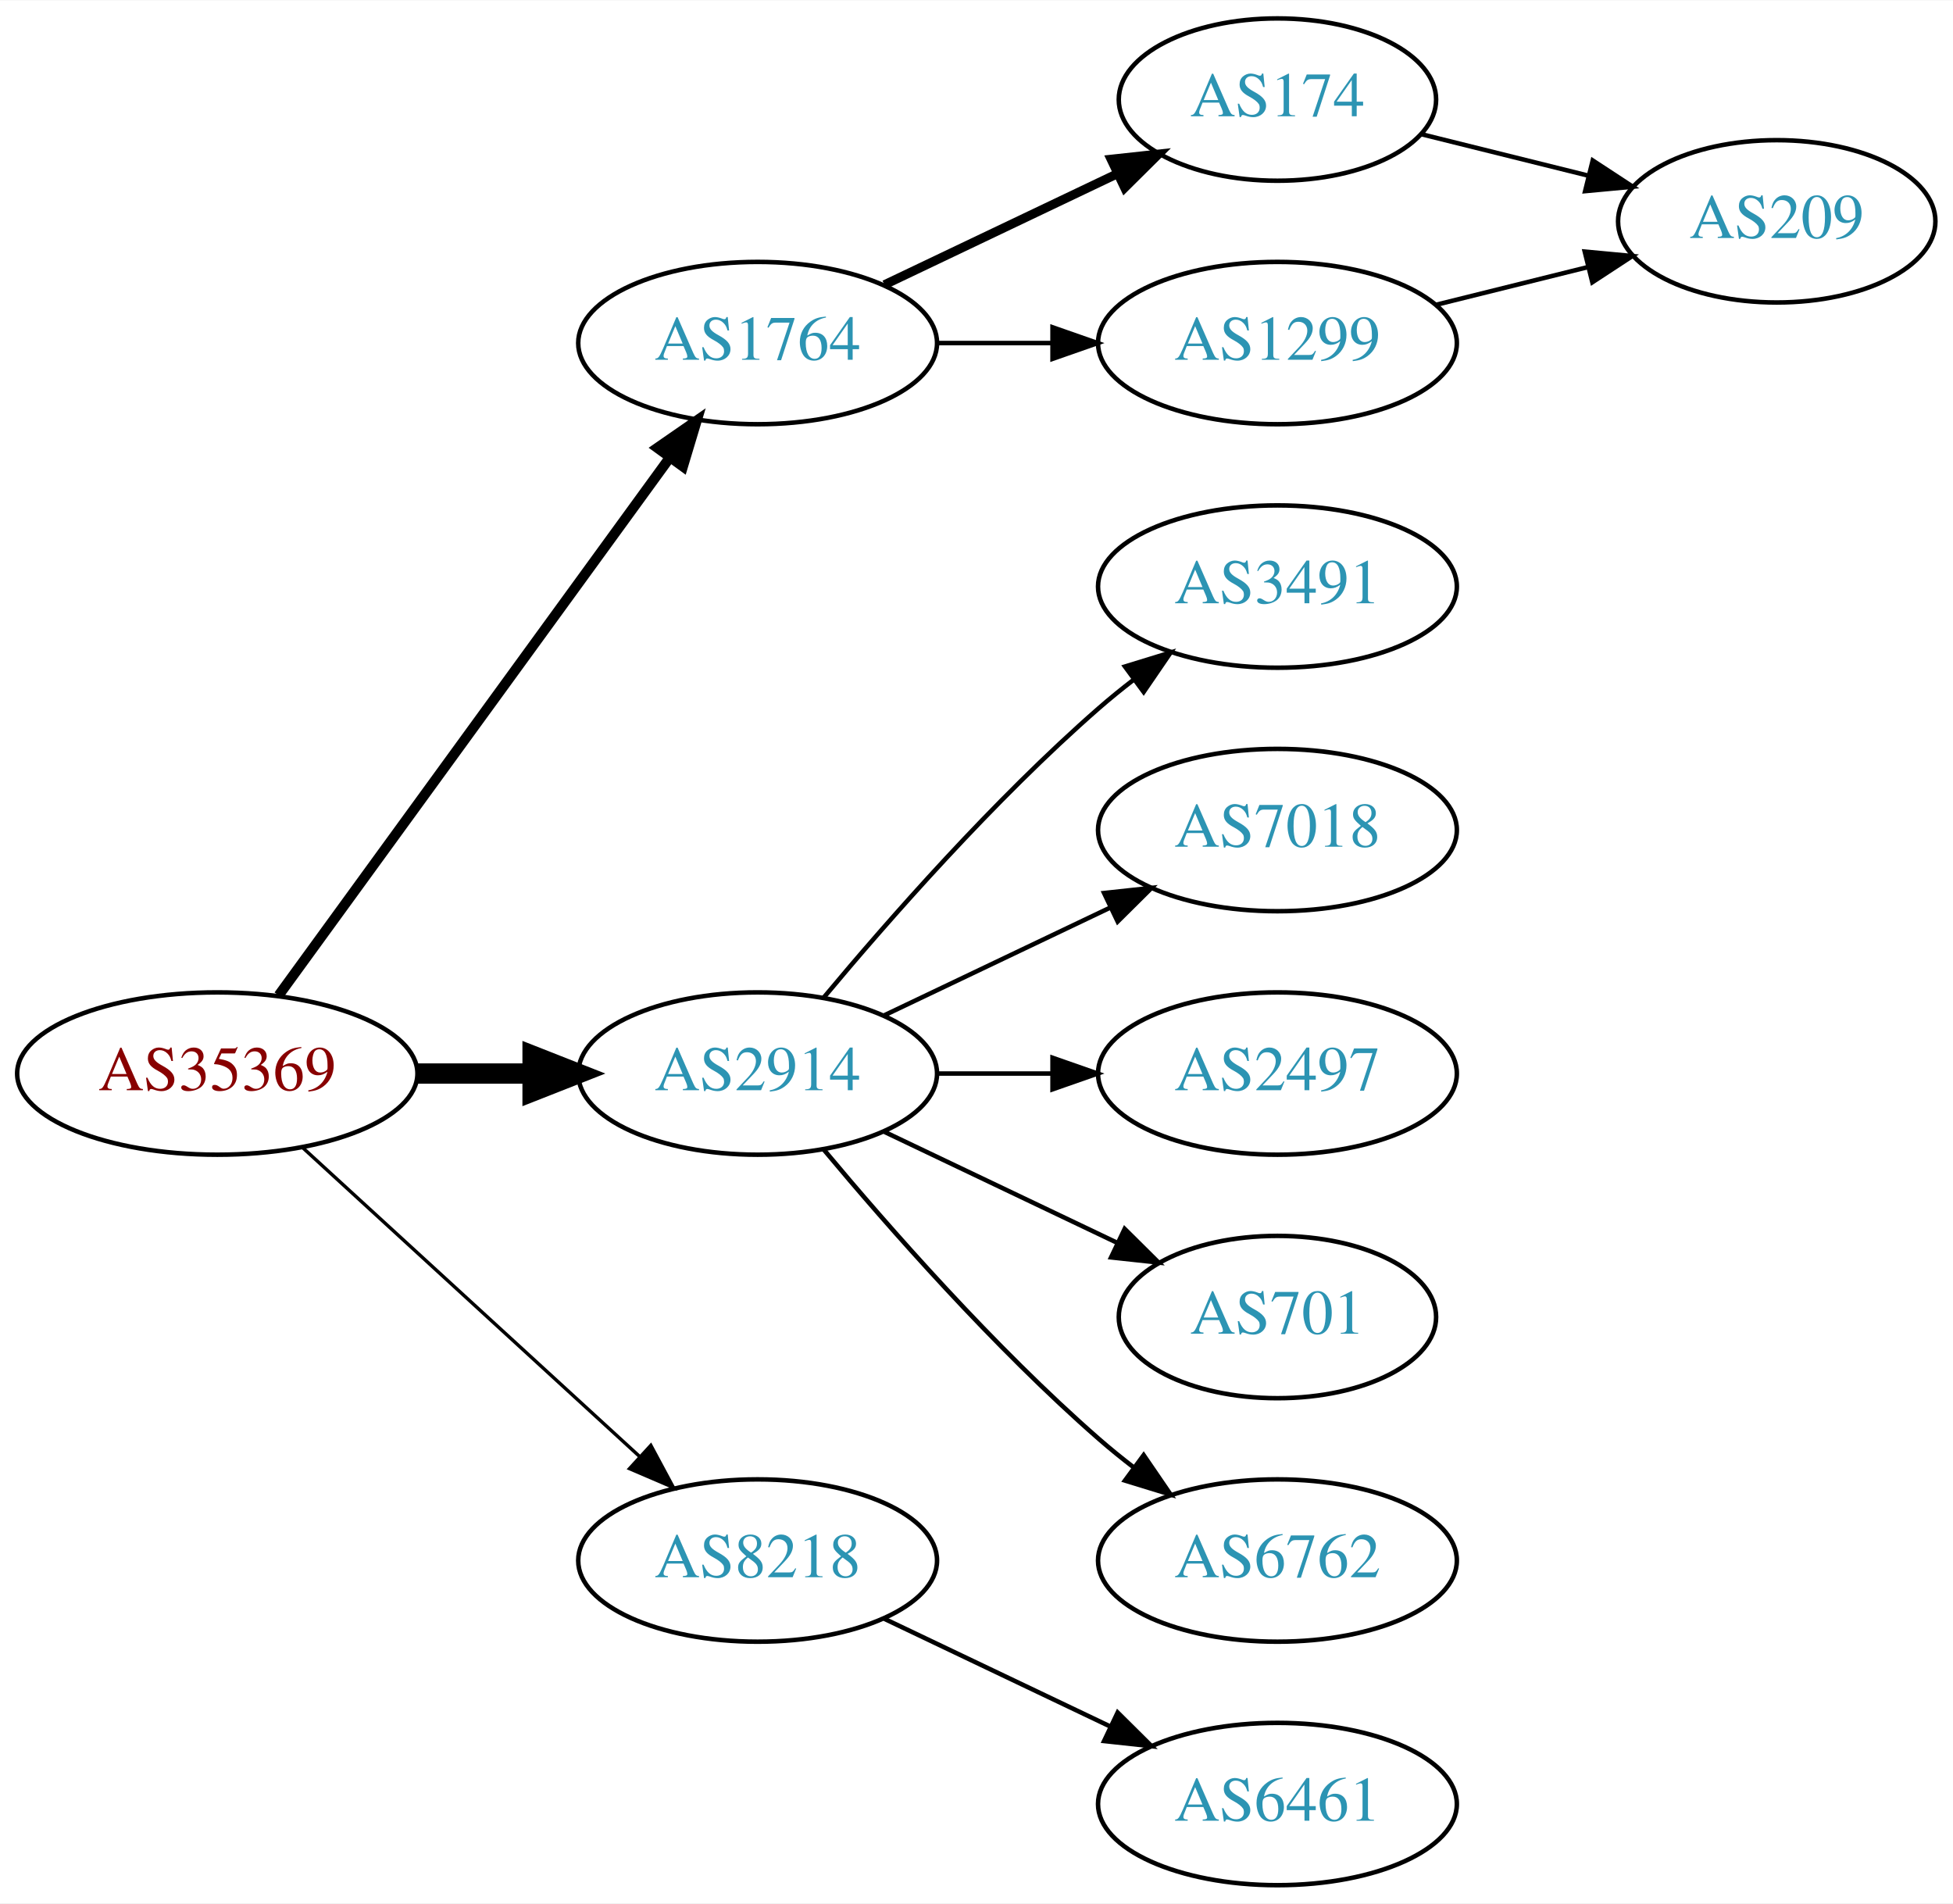
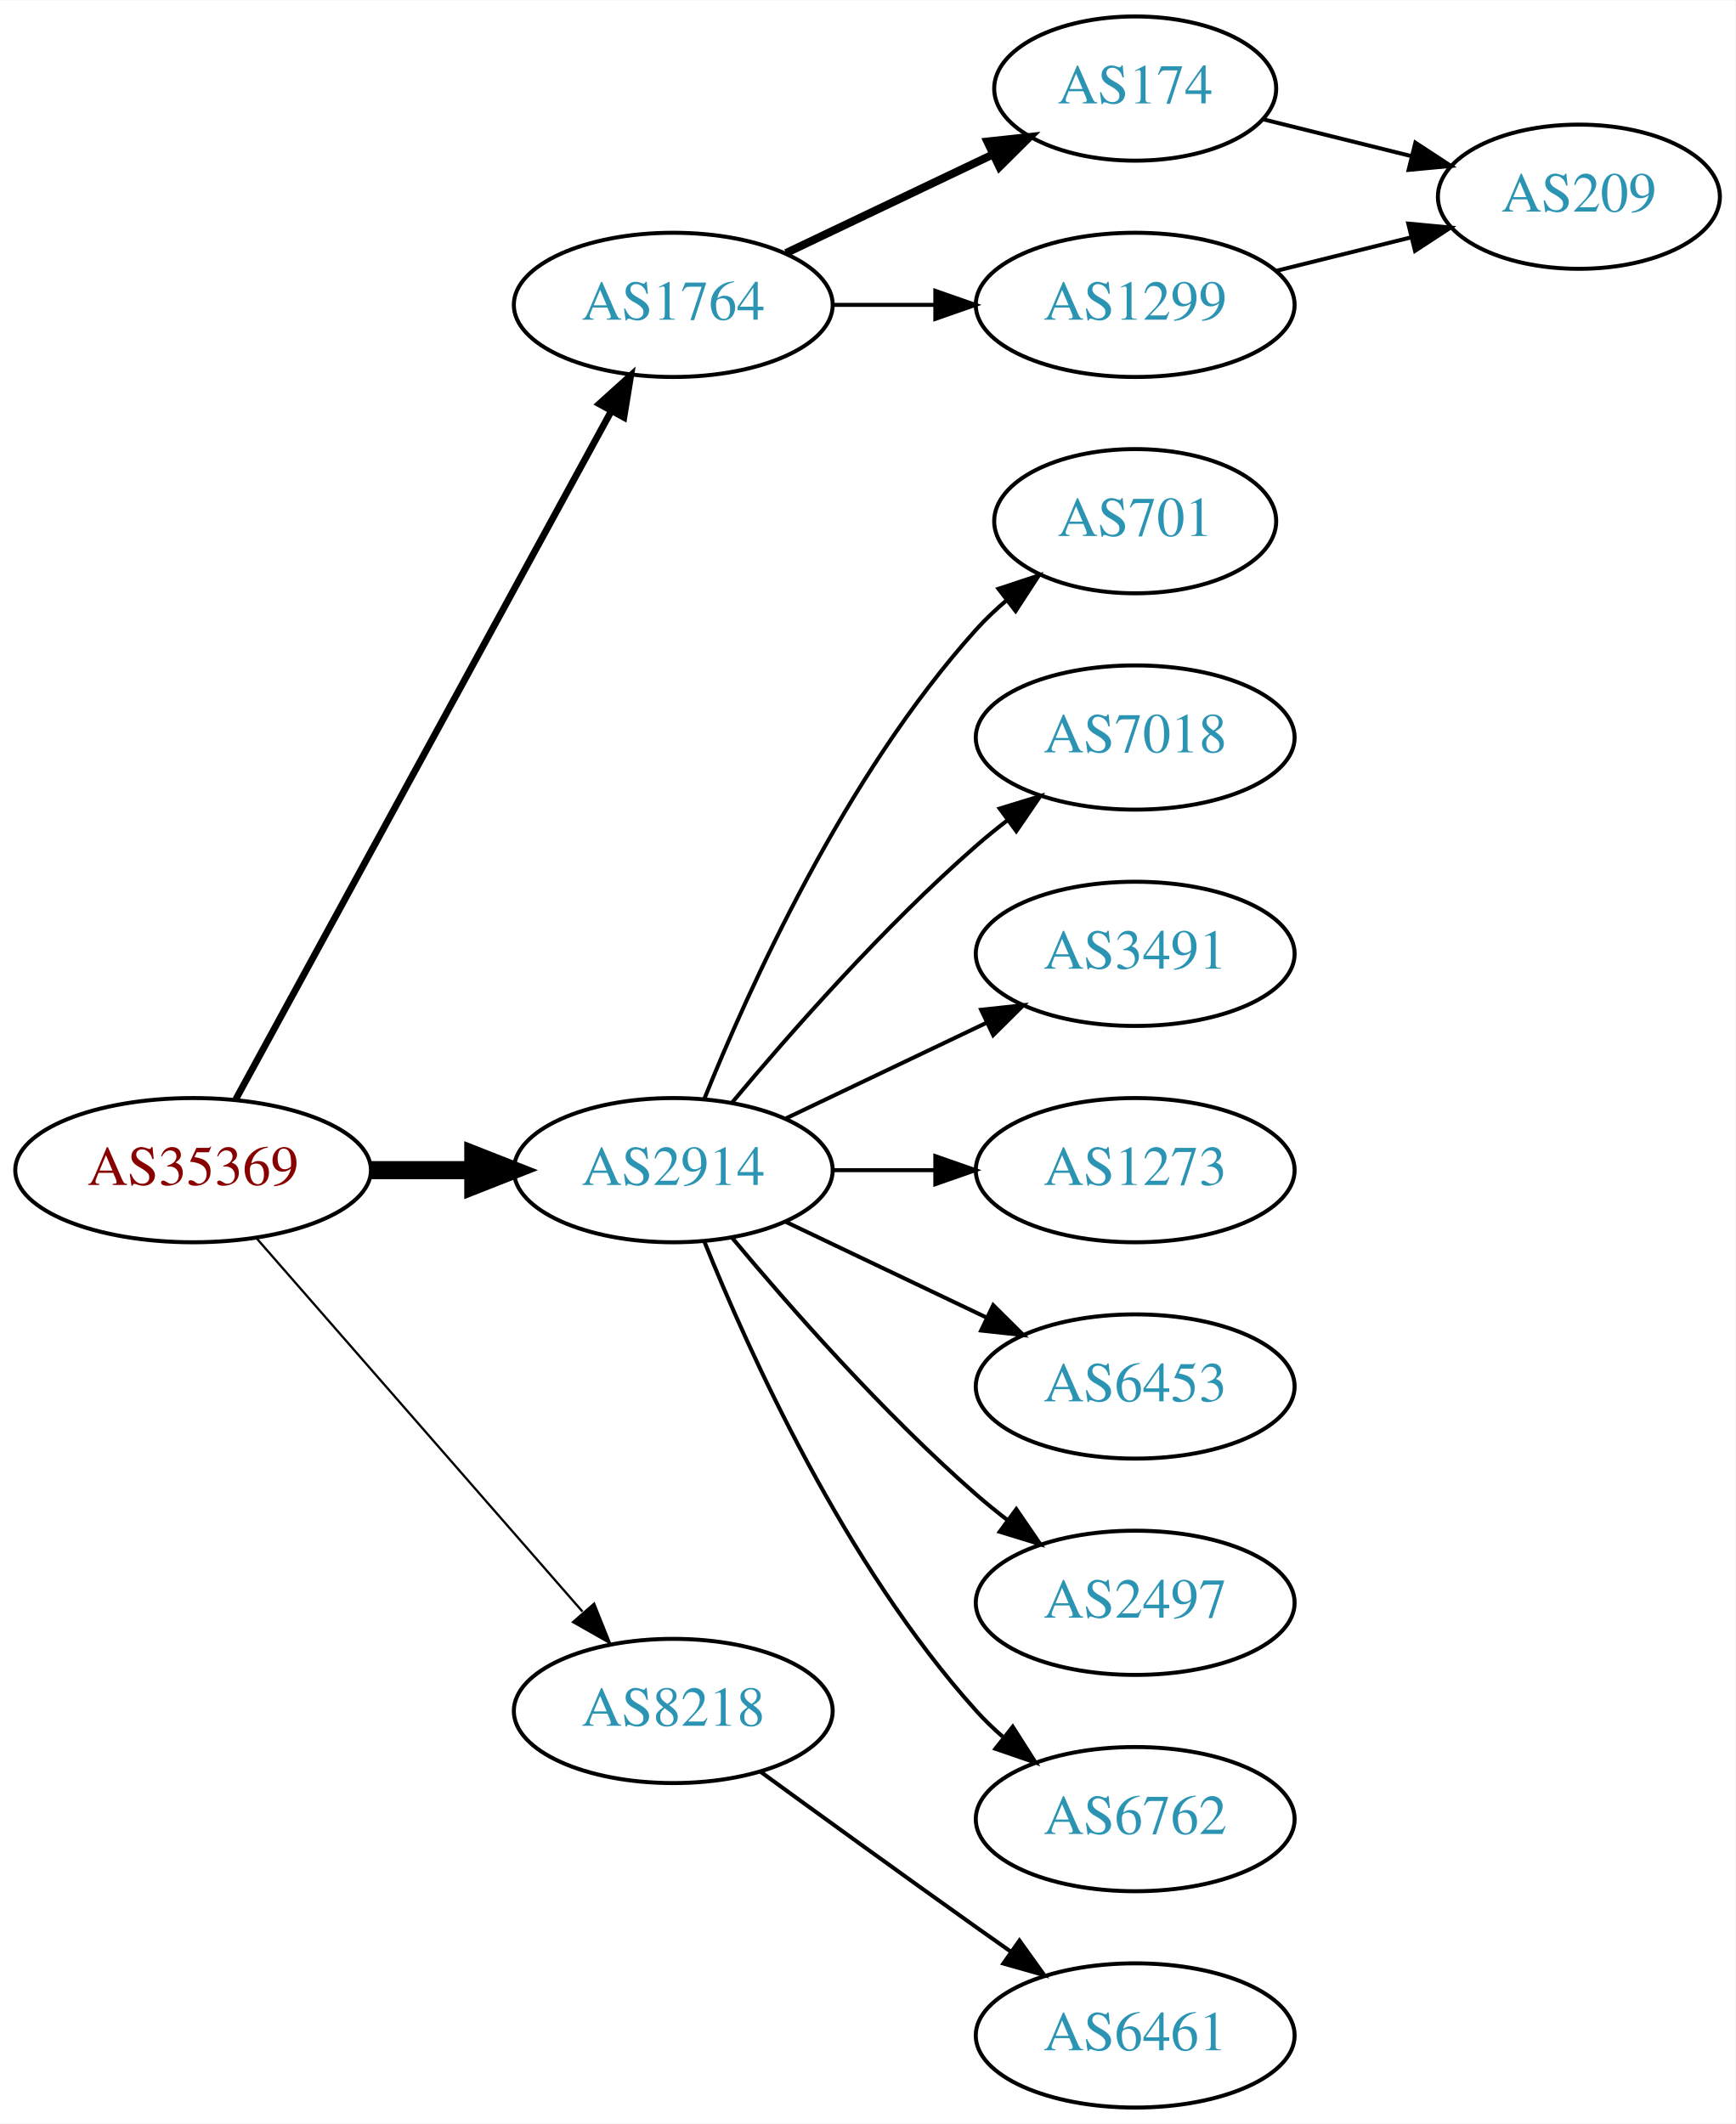
- <svg xmlns="http://www.w3.org/2000/svg" xmlns:xlink="http://www.w3.org/1999/xlink" width="433pt" height="422pt" viewBox="0.00 0.00 433.17 422.00">
-   <g id="graph0" class="graph" transform="scale(1 1) rotate(0) translate(4 418)">
-     <polygon fill="white" stroke="none" points="-4,4 -4,-418 429.172,-418 429.172,4 -4,4" />
+ <svg xmlns="http://www.w3.org/2000/svg" xmlns:xlink="http://www.w3.org/1999/xlink" width="433pt" height="530pt" viewBox="0.00 0.00 433.17 530.00">
+   <g id="graph0" class="graph" transform="scale(1 1) rotate(0) translate(4 526)">
+     <polygon fill="white" stroke="none" points="-4,4 -4,-526 429.172,-526 429.172,4 -4,4" />
    <g id="node1" class="node">
      <g id="a_node1">
        <a xlink:href="/asn/35369" xlink:title="AS35369 ~ LINZAG-TELEKOM-AS [AT]">
-           <ellipse fill="#ffffff" stroke="black" cx="44.196" cy="-180" rx="44.393" ry="18" />
-           <text text-anchor="middle" x="44.196" y="-176.3" font-family="Times,serif" font-size="14.00" fill="#880000">AS35369</text>
+           <ellipse fill="#ffffff" stroke="black" cx="44.196" cy="-234" rx="44.393" ry="18" />
+           <text text-anchor="middle" x="44.196" y="-230.3" font-family="Times,serif" font-size="14.00" fill="#880000">AS35369</text>
        </a>
      </g>
    </g>
    <g id="node2" class="node">
      <g id="a_node2">
        <a xlink:href="/asn/1764" xlink:title="AS1764 ~ NEXTLAYER-AS [AT]">
-           <ellipse fill="#ffffff" stroke="black" cx="164.039" cy="-342" rx="39.794" ry="18" />
-           <text text-anchor="middle" x="164.039" y="-338.3" font-family="Times,serif" font-size="14.00" fill="#2c94b3">AS1764</text>
+           <ellipse fill="#ffffff" stroke="black" cx="164.039" cy="-450" rx="39.794" ry="18" />
+           <text text-anchor="middle" x="164.039" y="-446.3" font-family="Times,serif" font-size="14.00" fill="#2c94b3">AS1764</text>
        </a>
      </g>
    </g>
    <g id="edge1" class="edge">
-       <path fill="none" stroke="black" stroke-width="2.25" d="M57.807,-197.337C78.628,-225.96 120.29,-283.233 144.479,-316.486" />
-       <polygon fill="black" stroke="black" stroke-width="2.25" points="141.805,-318.76 150.518,-324.788 147.466,-314.642 141.805,-318.76" />
+       <path fill="none" stroke="black" stroke-width="1.688" d="M54.84,-251.676C75.521,-289.584 124.234,-378.873 148.613,-423.559" />
+       <polygon fill="black" stroke="black" stroke-width="1.688" points="145.565,-425.28 153.427,-432.383 151.71,-421.928 145.565,-425.28" />
    </g>
    <g id="node3" class="node">
      <g id="a_node3">
        <a xlink:href="/asn/2914" xlink:title="AS2914 ~ NTT America, Inc. [US]">
-           <ellipse fill="#ffffff" stroke="black" cx="164.039" cy="-180" rx="39.794" ry="18" />
-           <text text-anchor="middle" x="164.039" y="-176.3" font-family="Times,serif" font-size="14.00" fill="#2c94b3">AS2914</text>
+           <ellipse fill="#ffffff" stroke="black" cx="164.039" cy="-234" rx="39.794" ry="18" />
+           <text text-anchor="middle" x="164.039" y="-230.3" font-family="Times,serif" font-size="14.00" fill="#2c94b3">AS2914</text>
        </a>
      </g>
    </g>
    <g id="edge2" class="edge">
-       <path fill="none" stroke="black" stroke-width="4.5" d="M88.407,-180C96.72,-180 105.482,-180 113.965,-180" />
-       <polygon fill="black" stroke="black" stroke-width="4.5" points="114.123,-183.938 124.123,-180 114.123,-176.063 114.123,-183.938" />
+       <path fill="none" stroke="black" stroke-width="4.5" d="M88.407,-234C96.72,-234 105.482,-234 113.965,-234" />
+       <polygon fill="black" stroke="black" stroke-width="4.5" points="114.123,-237.938 124.123,-234 114.123,-230.063 114.123,-237.938" />
    </g>
    <g id="node4" class="node">
      <g id="a_node4">
        <a xlink:href="/asn/8218" xlink:title="AS8218 ~ legacy Neotelecoms [FR]">
-           <ellipse fill="#ffffff" stroke="black" cx="164.039" cy="-72" rx="39.794" ry="18" />
-           <text text-anchor="middle" x="164.039" y="-68.3" font-family="Times,serif" font-size="14.00" fill="#2c94b3">AS8218</text>
+           <ellipse fill="#ffffff" stroke="black" cx="164.039" cy="-99" rx="39.794" ry="18" />
+           <text text-anchor="middle" x="164.039" y="-95.3" font-family="Times,serif" font-size="14.00" fill="#2c94b3">AS8218</text>
        </a>
      </g>
    </g>
    <g id="edge3" class="edge">
-       <path fill="none" stroke="black" stroke-width="0.75" d="M63.094,-163.597C83.022,-145.333 115.38,-115.678 137.857,-95.079" />
-       <polygon fill="black" stroke="black" stroke-width="0.75" points="140.351,-97.54 145.359,-88.203 135.622,-92.38 140.351,-97.54" />
+       <path fill="none" stroke="black" stroke-width="0.562" d="M60.121,-216.902C80.663,-193.369 117.782,-150.845 141.379,-123.813" />
+       <polygon fill="black" stroke="black" stroke-width="0.562" points="144.296,-125.794 148.235,-115.959 139.022,-121.191 144.296,-125.794" />
    </g>
    <g id="node5" class="node">
      <g id="a_node5">
        <a xlink:href="/asn/174" xlink:title="AS174 ~ Cogent Communications [US]">
-           <ellipse fill="#ffffff" stroke="black" cx="279.332" cy="-396" rx="35.194" ry="18" />
-           <text text-anchor="middle" x="279.332" y="-392.3" font-family="Times,serif" font-size="14.00" fill="#2c94b3">AS174</text>
+           <ellipse fill="#ffffff" stroke="black" cx="279.332" cy="-504" rx="35.194" ry="18" />
+           <text text-anchor="middle" x="279.332" y="-500.3" font-family="Times,serif" font-size="14.00" fill="#2c94b3">AS174</text>
        </a>
      </g>
    </g>
    <g id="edge4" class="edge">
-       <path fill="none" stroke="black" stroke-width="2" d="M192.175,-354.934C207.607,-362.29 227.092,-371.577 243.628,-379.459" />
-       <polygon fill="black" stroke="black" stroke-width="2" points="242.436,-382.768 252.969,-383.911 245.448,-376.449 242.436,-382.768" />
+       <path fill="none" stroke="black" stroke-width="2" d="M192.175,-462.934C207.607,-470.29 227.092,-479.577 243.628,-487.459" />
+       <polygon fill="black" stroke="black" stroke-width="2" points="242.436,-490.768 252.969,-491.911 245.448,-484.449 242.436,-490.768" />
    </g>
    <g id="node6" class="node">
      <g id="a_node6">
        <a xlink:href="/asn/1299" xlink:title="AS1299 ~ Telia Carrier [EU]">
-           <ellipse fill="#ffffff" stroke="black" cx="279.332" cy="-342" rx="39.794" ry="18" />
-           <text text-anchor="middle" x="279.332" y="-338.3" font-family="Times,serif" font-size="14.00" fill="#2c94b3">AS1299</text>
+           <ellipse fill="#ffffff" stroke="black" cx="279.332" cy="-450" rx="39.794" ry="18" />
+           <text text-anchor="middle" x="279.332" y="-446.3" font-family="Times,serif" font-size="14.00" fill="#2c94b3">AS1299</text>
        </a>
      </g>
    </g>
    <g id="edge5" class="edge">
-       <path fill="none" stroke="black" d="M203.711,-342C211.914,-342 220.678,-342 229.21,-342" />
-       <polygon fill="black" stroke="black" points="229.449,-345.5 239.449,-342 229.449,-338.5 229.449,-345.5" />
+       <path fill="none" stroke="black" d="M203.711,-450C211.914,-450 220.678,-450 229.21,-450" />
+       <polygon fill="black" stroke="black" points="229.449,-453.5 239.449,-450 229.449,-446.5 229.449,-453.5" />
    </g>
    <g id="node8" class="node">
      <g id="a_node8">
+         <a xlink:href="/asn/701" xlink:title="AS701 ~ UUNET [US]">
+           <ellipse fill="#ffffff" stroke="black" cx="279.332" cy="-396" rx="35.194" ry="18" />
+           <text text-anchor="middle" x="279.332" y="-392.3" font-family="Times,serif" font-size="14.00" fill="#2c94b3">AS701</text>
+         </a>
+       </g>
+     </g>
+     <g id="edge8" class="edge">
+       <path fill="none" stroke="black" d="M171.786,-251.787C182.837,-279.243 206.891,-332.578 239.685,-369 242.001,-371.572 244.606,-374.03 247.341,-376.343" />
+       <polygon fill="black" stroke="black" points="245.207,-379.117 255.264,-382.448 249.479,-373.572 245.207,-379.117" />
+     </g>
+     <g id="node9" class="node">
+       <g id="a_node9">
+         <a xlink:href="/asn/7018" xlink:title="AS7018 ~ AT&amp;T Services, Inc. [US]">
+           <ellipse fill="#ffffff" stroke="black" cx="279.332" cy="-342" rx="39.794" ry="18" />
+           <text text-anchor="middle" x="279.332" y="-338.3" font-family="Times,serif" font-size="14.00" fill="#2c94b3">AS7018</text>
+         </a>
+       </g>
+     </g>
+     <g id="edge9" class="edge">
+       <path fill="none" stroke="black" d="M178.669,-250.817C192.951,-267.929 216.498,-294.745 239.685,-315 242.151,-317.154 244.789,-319.294 247.487,-321.372" />
+       <polygon fill="black" stroke="black" points="245.512,-324.264 255.641,-327.37 249.66,-318.625 245.512,-324.264" />
+     </g>
+     <g id="node10" class="node">
+       <g id="a_node10">
        <a xlink:href="/asn/3491" xlink:title="AS3491 ~ PCCW Global, Inc. [US]">
          <ellipse fill="#ffffff" stroke="black" cx="279.332" cy="-288" rx="39.794" ry="18" />
          <text text-anchor="middle" x="279.332" y="-284.3" font-family="Times,serif" font-size="14.00" fill="#2c94b3">AS3491</text>
        </a>
      </g>
    </g>
-     <g id="edge8" class="edge">
-       <path fill="none" stroke="black" d="M178.669,-196.817C192.951,-213.929 216.498,-240.745 239.685,-261 242.151,-263.154 244.789,-265.294 247.487,-267.372" />
-       <polygon fill="black" stroke="black" points="245.512,-270.264 255.641,-273.37 249.66,-264.625 245.512,-270.264" />
-     </g>
-     <g id="node9" class="node">
-       <g id="a_node9">
-         <a xlink:href="/asn/7018" xlink:title="AS7018 ~ AT&amp;T Services, Inc. [US]">
-           <ellipse fill="#ffffff" stroke="black" cx="279.332" cy="-234" rx="39.794" ry="18" />
-           <text text-anchor="middle" x="279.332" y="-230.3" font-family="Times,serif" font-size="14.00" fill="#2c94b3">AS7018</text>
-         </a>
-       </g>
-     </g>
-     <g id="edge9" class="edge">
-       <path fill="none" stroke="black" d="M192.175,-192.934C207.169,-200.081 225.99,-209.052 242.213,-216.785" />
-       <polygon fill="black" stroke="black" points="240.884,-220.028 251.417,-221.171 243.895,-213.709 240.884,-220.028" />
-     </g>
-     <g id="node10" class="node">
-       <g id="a_node10">
-         <a xlink:href="/asn/2497" xlink:title="AS2497 ~ Internet Initiative Japan Inc. [JP]">
-           <ellipse fill="#ffffff" stroke="black" cx="279.332" cy="-180" rx="39.794" ry="18" />
-           <text text-anchor="middle" x="279.332" y="-176.3" font-family="Times,serif" font-size="14.00" fill="#2c94b3">AS2497</text>
-         </a>
-       </g>
-     </g>
    <g id="edge10" class="edge">
-       <path fill="none" stroke="black" d="M203.711,-180C211.914,-180 220.678,-180 229.21,-180" />
-       <polygon fill="black" stroke="black" points="229.449,-183.5 239.449,-180 229.449,-176.5 229.449,-183.5" />
+       <path fill="none" stroke="black" d="M192.175,-246.934C207.169,-254.081 225.99,-263.052 242.213,-270.785" />
+       <polygon fill="black" stroke="black" points="240.884,-274.028 251.417,-275.171 243.895,-267.709 240.884,-274.028" />
    </g>
    <g id="node11" class="node">
      <g id="a_node11">
-         <a xlink:href="/asn/701" xlink:title="AS701 ~ UUNET [US]">
-           <ellipse fill="#ffffff" stroke="black" cx="279.332" cy="-126" rx="35.194" ry="18" />
-           <text text-anchor="middle" x="279.332" y="-122.3" font-family="Times,serif" font-size="14.00" fill="#2c94b3">AS701</text>
+         <a xlink:href="/asn/1273" xlink:title="AS1273 ~ Vodafone Group PLC [EU]">
+           <ellipse fill="#ffffff" stroke="black" cx="279.332" cy="-234" rx="39.794" ry="18" />
+           <text text-anchor="middle" x="279.332" y="-230.3" font-family="Times,serif" font-size="14.00" fill="#2c94b3">AS1273</text>
        </a>
      </g>
    </g>
    <g id="edge11" class="edge">
-       <path fill="none" stroke="black" d="M192.175,-167.066C207.607,-159.71 227.092,-150.423 243.628,-142.541" />
-       <polygon fill="black" stroke="black" points="245.448,-145.551 252.969,-138.089 242.436,-139.232 245.448,-145.551" />
+       <path fill="none" stroke="black" d="M203.711,-234C211.914,-234 220.678,-234 229.21,-234" />
+       <polygon fill="black" stroke="black" points="229.449,-237.5 239.449,-234 229.449,-230.5 229.449,-237.5" />
    </g>
    <g id="node12" class="node">
      <g id="a_node12">
+         <a xlink:href="/asn/6453" xlink:title="AS6453 ~ TATA COMMUNICATIONS (AMERICA) INC [US]">
+           <ellipse fill="#ffffff" stroke="black" cx="279.332" cy="-180" rx="39.794" ry="18" />
+           <text text-anchor="middle" x="279.332" y="-176.3" font-family="Times,serif" font-size="14.00" fill="#2c94b3">AS6453</text>
+         </a>
+       </g>
+     </g>
+     <g id="edge12" class="edge">
+       <path fill="none" stroke="black" d="M192.175,-221.066C207.169,-213.919 225.99,-204.948 242.213,-197.215" />
+       <polygon fill="black" stroke="black" points="243.895,-200.291 251.417,-192.829 240.884,-193.972 243.895,-200.291" />
+     </g>
+     <g id="node13" class="node">
+       <g id="a_node13">
+         <a xlink:href="/asn/2497" xlink:title="AS2497 ~ Internet Initiative Japan Inc. [JP]">
+           <ellipse fill="#ffffff" stroke="black" cx="279.332" cy="-126" rx="39.794" ry="18" />
+           <text text-anchor="middle" x="279.332" y="-122.3" font-family="Times,serif" font-size="14.00" fill="#2c94b3">AS2497</text>
+         </a>
+       </g>
+     </g>
+     <g id="edge13" class="edge">
+       <path fill="none" stroke="black" d="M178.669,-217.183C192.951,-200.071 216.498,-173.255 239.685,-153 242.151,-150.846 244.789,-148.706 247.487,-146.628" />
+       <polygon fill="black" stroke="black" points="249.66,-149.375 255.641,-140.63 245.512,-143.736 249.66,-149.375" />
+     </g>
+     <g id="node14" class="node">
+       <g id="a_node14">
        <a xlink:href="/asn/6762" xlink:title="AS6762 ~ TELECOM ITALIA SPARKLE S.p.A. [IT]">
          <ellipse fill="#ffffff" stroke="black" cx="279.332" cy="-72" rx="39.794" ry="18" />
          <text text-anchor="middle" x="279.332" y="-68.3" font-family="Times,serif" font-size="14.00" fill="#2c94b3">AS6762</text>
        </a>
      </g>
    </g>
-     <g id="edge12" class="edge">
-       <path fill="none" stroke="black" d="M178.669,-163.183C192.951,-146.071 216.498,-119.255 239.685,-99 242.151,-96.846 244.789,-94.706 247.487,-92.628" />
-       <polygon fill="black" stroke="black" points="249.66,-95.375 255.641,-86.63 245.512,-89.736 249.66,-95.375" />
+     <g id="edge14" class="edge">
+       <path fill="none" stroke="black" d="M171.786,-216.213C182.837,-188.757 206.891,-135.422 239.685,-99 241.688,-96.776 243.906,-94.637 246.239,-92.603" />
+       <polygon fill="black" stroke="black" points="248.769,-95.065 254.458,-86.127 244.437,-89.567 248.769,-95.065" />
    </g>
-     <g id="node13" class="node">
-       <g id="a_node13">
+     <g id="node15" class="node">
+       <g id="a_node15">
        <a xlink:href="/asn/6461" xlink:title="AS6461 ~ Zayo Bandwidth [US]">
          <ellipse fill="#ffffff" stroke="black" cx="279.332" cy="-18" rx="39.794" ry="18" />
          <text text-anchor="middle" x="279.332" y="-14.3" font-family="Times,serif" font-size="14.00" fill="#2c94b3">AS6461</text>
        </a>
      </g>
    </g>
-     <g id="edge13" class="edge">
-       <path fill="none" stroke="black" d="M192.175,-59.066C207.169,-51.919 225.99,-42.948 242.213,-35.215" />
-       <polygon fill="black" stroke="black" points="243.895,-38.291 251.417,-30.829 240.884,-31.972 243.895,-38.291" />
+     <g id="edge15" class="edge">
+       <path fill="none" stroke="black" d="M185.887,-83.778C200.821,-72.909 221.435,-57.975 239.685,-45 242.506,-42.995 245.449,-40.915 248.397,-38.841" />
+       <polygon fill="black" stroke="black" points="250.443,-41.681 256.621,-33.074 246.424,-35.95 250.443,-41.681" />
    </g>
    <g id="node7" class="node">
      <g id="a_node7">
        <a xlink:href="/asn/209" xlink:title="AS209 ~ CenturyLink Communications, LLC [US]">
-           <ellipse fill="#ffffff" stroke="black" cx="390.075" cy="-369" rx="35.194" ry="18" />
-           <text text-anchor="middle" x="390.075" y="-365.3" font-family="Times,serif" font-size="14.00" fill="#2c94b3">AS209</text>
+           <ellipse fill="#ffffff" stroke="black" cx="390.075" cy="-477" rx="35.194" ry="18" />
+           <text text-anchor="middle" x="390.075" y="-473.3" font-family="Times,serif" font-size="14.00" fill="#2c94b3">AS209</text>
        </a>
      </g>
    </g>
    <g id="edge6" class="edge">
-       <path fill="none" stroke="black" d="M311.202,-388.335C322.681,-385.485 335.891,-382.205 348.132,-379.166" />
-       <polygon fill="black" stroke="black" points="349.265,-382.491 358.127,-376.684 347.578,-375.697 349.265,-382.491" />
+       <path fill="none" stroke="black" d="M311.202,-496.335C322.681,-493.485 335.891,-490.205 348.132,-487.166" />
+       <polygon fill="black" stroke="black" points="349.265,-490.491 358.127,-484.684 347.578,-483.697 349.265,-490.491" />
    </g>
    <g id="edge7" class="edge">
-       <path fill="none" stroke="black" d="M314.44,-350.469C325.123,-353.121 337.022,-356.076 348.126,-358.833" />
-       <polygon fill="black" stroke="black" points="347.492,-362.282 358.041,-361.295 349.179,-355.488 347.492,-362.282" />
+       <path fill="none" stroke="black" d="M314.44,-458.469C325.123,-461.121 337.022,-464.076 348.126,-466.833" />
+       <polygon fill="black" stroke="black" points="347.492,-470.282 358.041,-469.295 349.179,-463.488 347.492,-470.282" />
    </g>
  </g>
</svg>
